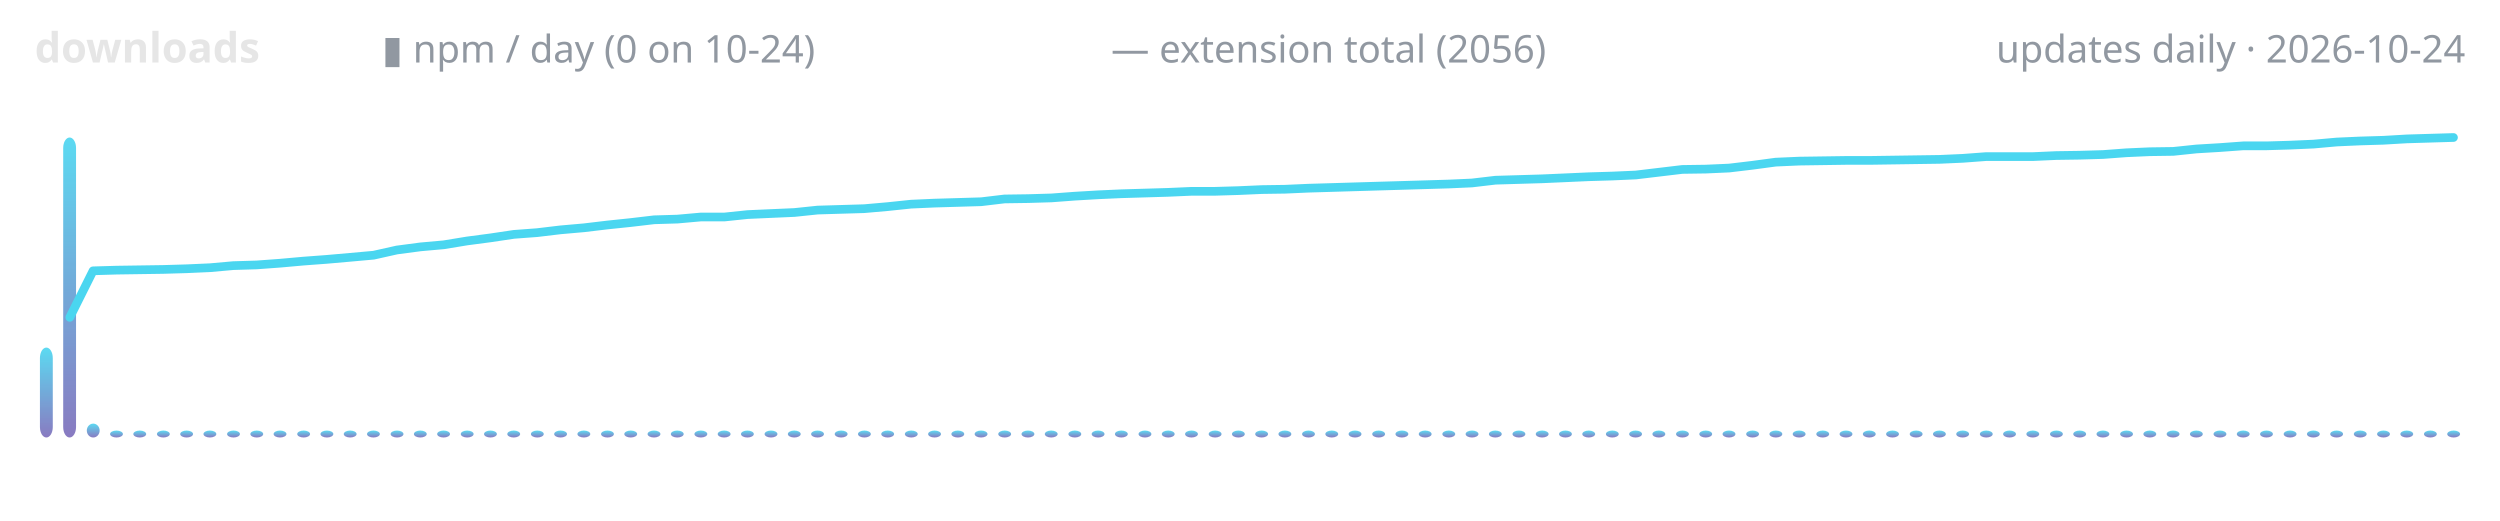
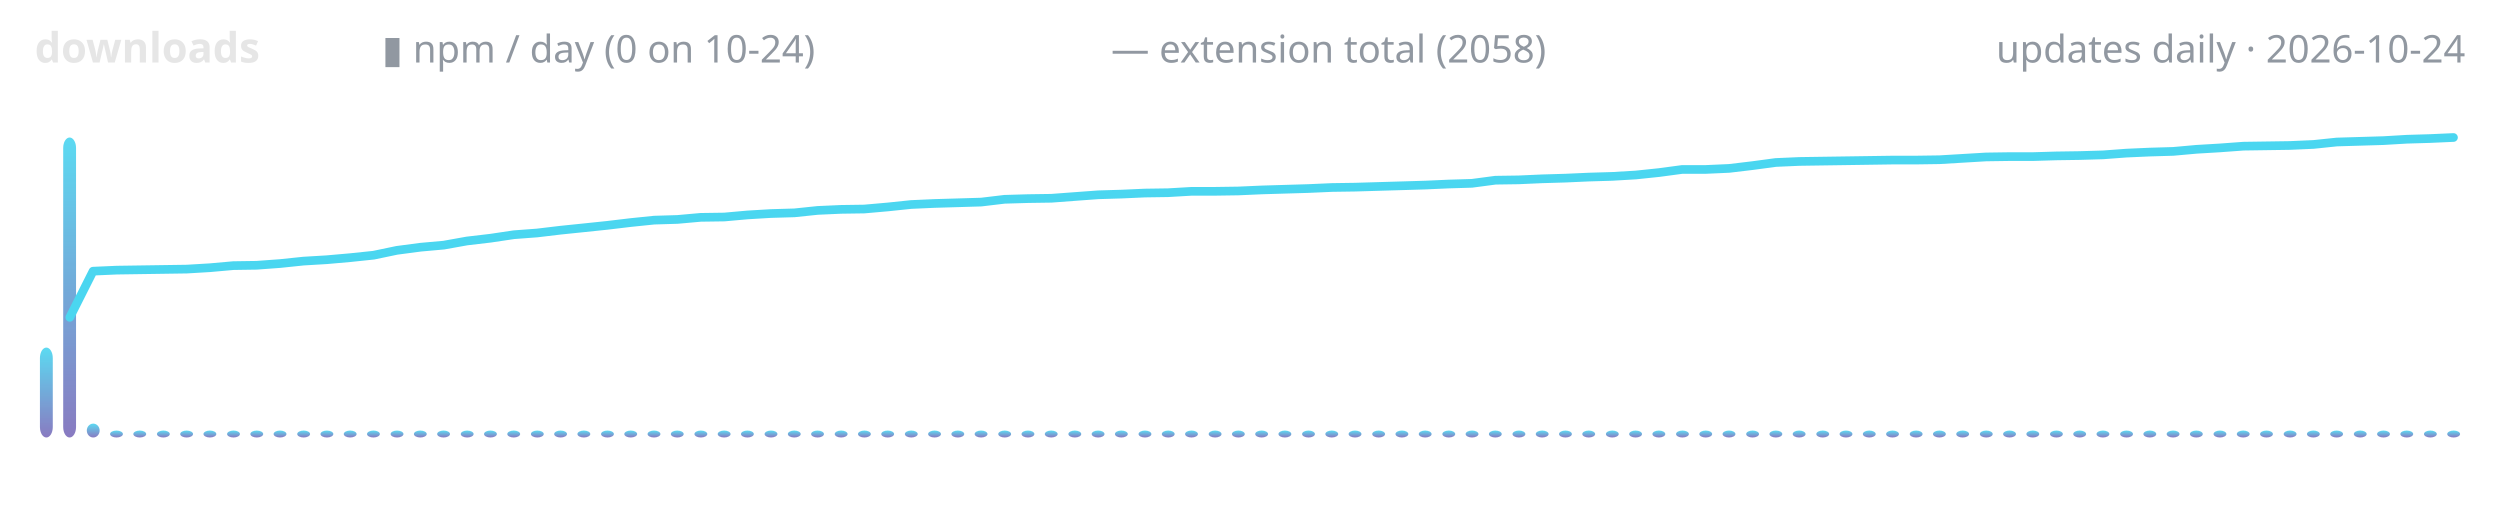
<svg xmlns="http://www.w3.org/2000/svg" width="720" height="150" viewBox="0 0 720 150" role="img" aria-label="lodestone downloads over time">
  <defs>
    <linearGradient id="g" x1="0" y1="1" x2="0" y2="0">
      <stop offset="0" stop-color="#7c6cba" />
      <stop offset="1" stop-color="#4ad6f0" />
    </linearGradient>
  </defs>
  <text x="10" y="18" font-family="ui-sans-serif,system-ui,sans-serif" font-size="12" font-weight="600" fill="#e6e6e6" text-anchor="start">downloads</text>
  <text x="110" y="18" font-family="ui-sans-serif,system-ui,sans-serif" font-size="11" font-weight="400" fill="#9198a1" text-anchor="start">▮ npm / day (0 on 10-24)</text>
-   <text x="320" y="18" font-family="ui-sans-serif,system-ui,sans-serif" font-size="11" font-weight="400" fill="#9198a1" text-anchor="start">— extension total (2056)</text>
+   <text x="320" y="18" font-family="ui-sans-serif,system-ui,sans-serif" font-size="11" font-weight="400" fill="#9198a1" text-anchor="start">— extension total (2058)</text>
  <text x="710" y="18" font-family="ui-sans-serif,system-ui,sans-serif" font-size="11" font-weight="400" fill="#9198a1" text-anchor="end">updates daily · 2026-10-24</text>
  <rect x="11.5" y="100.1" width="3.7" height="25.9" rx="3" fill="url(#g)" opacity="0.9" />
  <rect x="18.2" y="39.6" width="3.7" height="86.4" rx="3" fill="url(#g)" opacity="0.9" />
  <rect x="25.0" y="122.0" width="3.7" height="4.0" rx="3" fill="url(#g)" opacity="0.9" />
  <rect x="31.7" y="124.0" width="3.7" height="2.0" rx="3" fill="url(#g)" opacity="0.9" />
  <rect x="38.4" y="124.0" width="3.7" height="2.0" rx="3" fill="url(#g)" opacity="0.9" />
  <rect x="45.2" y="124.0" width="3.7" height="2.0" rx="3" fill="url(#g)" opacity="0.9" />
  <rect x="51.9" y="124.0" width="3.7" height="2.0" rx="3" fill="url(#g)" opacity="0.9" />
  <rect x="58.6" y="124.0" width="3.7" height="2.0" rx="3" fill="url(#g)" opacity="0.9" />
  <rect x="65.4" y="124.0" width="3.7" height="2.0" rx="3" fill="url(#g)" opacity="0.9" />
  <rect x="72.1" y="124.0" width="3.7" height="2.0" rx="3" fill="url(#g)" opacity="0.9" />
  <rect x="78.8" y="124.0" width="3.7" height="2.0" rx="3" fill="url(#g)" opacity="0.9" />
  <rect x="85.6" y="124.0" width="3.7" height="2.0" rx="3" fill="url(#g)" opacity="0.9" />
  <rect x="92.3" y="124.0" width="3.7" height="2.0" rx="3" fill="url(#g)" opacity="0.9" />
  <rect x="99.0" y="124.0" width="3.7" height="2.0" rx="3" fill="url(#g)" opacity="0.9" />
  <rect x="105.7" y="124.0" width="3.7" height="2.0" rx="3" fill="url(#g)" opacity="0.9" />
  <rect x="112.5" y="124.0" width="3.7" height="2.0" rx="3" fill="url(#g)" opacity="0.9" />
  <rect x="119.2" y="124.0" width="3.7" height="2.0" rx="3" fill="url(#g)" opacity="0.9" />
  <rect x="125.9" y="124.0" width="3.7" height="2.0" rx="3" fill="url(#g)" opacity="0.9" />
  <rect x="132.7" y="124.0" width="3.7" height="2.0" rx="3" fill="url(#g)" opacity="0.9" />
  <rect x="139.4" y="124.0" width="3.7" height="2.0" rx="3" fill="url(#g)" opacity="0.9" />
  <rect x="146.1" y="124.0" width="3.7" height="2.0" rx="3" fill="url(#g)" opacity="0.9" />
  <rect x="152.9" y="124.0" width="3.7" height="2.0" rx="3" fill="url(#g)" opacity="0.9" />
  <rect x="159.6" y="124.0" width="3.7" height="2.0" rx="3" fill="url(#g)" opacity="0.9" />
  <rect x="166.3" y="124.0" width="3.7" height="2.0" rx="3" fill="url(#g)" opacity="0.9" />
  <rect x="173.1" y="124.0" width="3.7" height="2.0" rx="3" fill="url(#g)" opacity="0.9" />
  <rect x="179.8" y="124.0" width="3.7" height="2.0" rx="3" fill="url(#g)" opacity="0.9" />
  <rect x="186.5" y="124.0" width="3.7" height="2.0" rx="3" fill="url(#g)" opacity="0.9" />
  <rect x="193.2" y="124.0" width="3.7" height="2.0" rx="3" fill="url(#g)" opacity="0.9" />
  <rect x="200.0" y="124.0" width="3.7" height="2.0" rx="3" fill="url(#g)" opacity="0.9" />
  <rect x="206.7" y="124.0" width="3.7" height="2.0" rx="3" fill="url(#g)" opacity="0.9" />
  <rect x="213.4" y="124.0" width="3.7" height="2.0" rx="3" fill="url(#g)" opacity="0.9" />
  <rect x="220.2" y="124.0" width="3.7" height="2.0" rx="3" fill="url(#g)" opacity="0.9" />
  <rect x="226.9" y="124.0" width="3.7" height="2.0" rx="3" fill="url(#g)" opacity="0.9" />
  <rect x="233.6" y="124.0" width="3.7" height="2.0" rx="3" fill="url(#g)" opacity="0.9" />
  <rect x="240.4" y="124.0" width="3.7" height="2.0" rx="3" fill="url(#g)" opacity="0.9" />
  <rect x="247.1" y="124.0" width="3.7" height="2.0" rx="3" fill="url(#g)" opacity="0.9" />
  <rect x="253.8" y="124.0" width="3.7" height="2.0" rx="3" fill="url(#g)" opacity="0.9" />
  <rect x="260.6" y="124.0" width="3.7" height="2.0" rx="3" fill="url(#g)" opacity="0.9" />
  <rect x="267.3" y="124.0" width="3.7" height="2.0" rx="3" fill="url(#g)" opacity="0.9" />
  <rect x="274.0" y="124.0" width="3.7" height="2.0" rx="3" fill="url(#g)" opacity="0.9" />
  <rect x="280.7" y="124.0" width="3.7" height="2.0" rx="3" fill="url(#g)" opacity="0.9" />
  <rect x="287.5" y="124.0" width="3.7" height="2.0" rx="3" fill="url(#g)" opacity="0.9" />
  <rect x="294.2" y="124.0" width="3.7" height="2.0" rx="3" fill="url(#g)" opacity="0.9" />
  <rect x="300.9" y="124.0" width="3.7" height="2.0" rx="3" fill="url(#g)" opacity="0.9" />
  <rect x="307.7" y="124.0" width="3.7" height="2.0" rx="3" fill="url(#g)" opacity="0.9" />
  <rect x="314.4" y="124.0" width="3.7" height="2.0" rx="3" fill="url(#g)" opacity="0.9" />
  <rect x="321.1" y="124.0" width="3.7" height="2.0" rx="3" fill="url(#g)" opacity="0.9" />
  <rect x="327.9" y="124.0" width="3.7" height="2.0" rx="3" fill="url(#g)" opacity="0.9" />
  <rect x="334.6" y="124.0" width="3.7" height="2.0" rx="3" fill="url(#g)" opacity="0.9" />
  <rect x="341.3" y="124.0" width="3.7" height="2.0" rx="3" fill="url(#g)" opacity="0.9" />
  <rect x="348.1" y="124.0" width="3.7" height="2.0" rx="3" fill="url(#g)" opacity="0.9" />
  <rect x="354.8" y="124.0" width="3.7" height="2.0" rx="3" fill="url(#g)" opacity="0.9" />
  <rect x="361.5" y="124.0" width="3.7" height="2.0" rx="3" fill="url(#g)" opacity="0.9" />
  <rect x="368.2" y="124.0" width="3.7" height="2.0" rx="3" fill="url(#g)" opacity="0.9" />
  <rect x="375.0" y="124.0" width="3.7" height="2.0" rx="3" fill="url(#g)" opacity="0.9" />
  <rect x="381.7" y="124.0" width="3.7" height="2.0" rx="3" fill="url(#g)" opacity="0.9" />
  <rect x="388.4" y="124.0" width="3.7" height="2.0" rx="3" fill="url(#g)" opacity="0.9" />
  <rect x="395.2" y="124.0" width="3.7" height="2.0" rx="3" fill="url(#g)" opacity="0.9" />
  <rect x="401.9" y="124.0" width="3.7" height="2.0" rx="3" fill="url(#g)" opacity="0.9" />
  <rect x="408.6" y="124.0" width="3.7" height="2.0" rx="3" fill="url(#g)" opacity="0.9" />
  <rect x="415.4" y="124.0" width="3.7" height="2.0" rx="3" fill="url(#g)" opacity="0.9" />
  <rect x="422.1" y="124.0" width="3.7" height="2.0" rx="3" fill="url(#g)" opacity="0.9" />
  <rect x="428.8" y="124.0" width="3.7" height="2.0" rx="3" fill="url(#g)" opacity="0.9" />
  <rect x="435.6" y="124.0" width="3.7" height="2.0" rx="3" fill="url(#g)" opacity="0.9" />
  <rect x="442.3" y="124.0" width="3.7" height="2.0" rx="3" fill="url(#g)" opacity="0.9" />
  <rect x="449.0" y="124.0" width="3.7" height="2.0" rx="3" fill="url(#g)" opacity="0.9" />
  <rect x="455.7" y="124.0" width="3.7" height="2.0" rx="3" fill="url(#g)" opacity="0.9" />
  <rect x="462.5" y="124.0" width="3.7" height="2.0" rx="3" fill="url(#g)" opacity="0.9" />
  <rect x="469.2" y="124.0" width="3.7" height="2.0" rx="3" fill="url(#g)" opacity="0.9" />
  <rect x="475.9" y="124.0" width="3.7" height="2.0" rx="3" fill="url(#g)" opacity="0.9" />
  <rect x="482.7" y="124.0" width="3.7" height="2.0" rx="3" fill="url(#g)" opacity="0.9" />
  <rect x="489.4" y="124.0" width="3.7" height="2.0" rx="3" fill="url(#g)" opacity="0.9" />
  <rect x="496.1" y="124.0" width="3.7" height="2.0" rx="3" fill="url(#g)" opacity="0.9" />
  <rect x="502.9" y="124.0" width="3.7" height="2.0" rx="3" fill="url(#g)" opacity="0.9" />
  <rect x="509.6" y="124.0" width="3.7" height="2.0" rx="3" fill="url(#g)" opacity="0.9" />
  <rect x="516.3" y="124.0" width="3.7" height="2.0" rx="3" fill="url(#g)" opacity="0.9" />
  <rect x="523.1" y="124.0" width="3.7" height="2.0" rx="3" fill="url(#g)" opacity="0.9" />
  <rect x="529.8" y="124.0" width="3.7" height="2.0" rx="3" fill="url(#g)" opacity="0.9" />
  <rect x="536.5" y="124.0" width="3.7" height="2.0" rx="3" fill="url(#g)" opacity="0.9" />
  <rect x="543.2" y="124.0" width="3.7" height="2.0" rx="3" fill="url(#g)" opacity="0.9" />
  <rect x="550.0" y="124.0" width="3.7" height="2.0" rx="3" fill="url(#g)" opacity="0.9" />
  <rect x="556.7" y="124.0" width="3.7" height="2.0" rx="3" fill="url(#g)" opacity="0.9" />
  <rect x="563.4" y="124.0" width="3.7" height="2.0" rx="3" fill="url(#g)" opacity="0.9" />
  <rect x="570.2" y="124.0" width="3.7" height="2.0" rx="3" fill="url(#g)" opacity="0.9" />
  <rect x="576.9" y="124.0" width="3.7" height="2.0" rx="3" fill="url(#g)" opacity="0.9" />
  <rect x="583.6" y="124.0" width="3.7" height="2.0" rx="3" fill="url(#g)" opacity="0.9" />
  <rect x="590.4" y="124.0" width="3.7" height="2.0" rx="3" fill="url(#g)" opacity="0.9" />
  <rect x="597.1" y="124.0" width="3.7" height="2.0" rx="3" fill="url(#g)" opacity="0.9" />
  <rect x="603.8" y="124.0" width="3.7" height="2.0" rx="3" fill="url(#g)" opacity="0.9" />
  <rect x="610.6" y="124.0" width="3.7" height="2.0" rx="3" fill="url(#g)" opacity="0.9" />
  <rect x="617.3" y="124.0" width="3.7" height="2.0" rx="3" fill="url(#g)" opacity="0.9" />
  <rect x="624.0" y="124.0" width="3.7" height="2.0" rx="3" fill="url(#g)" opacity="0.9" />
  <rect x="630.7" y="124.0" width="3.7" height="2.0" rx="3" fill="url(#g)" opacity="0.9" />
  <rect x="637.5" y="124.0" width="3.7" height="2.0" rx="3" fill="url(#g)" opacity="0.9" />
  <rect x="644.2" y="124.0" width="3.7" height="2.0" rx="3" fill="url(#g)" opacity="0.9" />
  <rect x="650.9" y="124.0" width="3.7" height="2.0" rx="3" fill="url(#g)" opacity="0.9" />
  <rect x="657.7" y="124.0" width="3.7" height="2.0" rx="3" fill="url(#g)" opacity="0.9" />
  <rect x="664.4" y="124.0" width="3.7" height="2.0" rx="3" fill="url(#g)" opacity="0.9" />
  <rect x="671.1" y="124.0" width="3.7" height="2.0" rx="3" fill="url(#g)" opacity="0.9" />
  <rect x="677.9" y="124.0" width="3.7" height="2.0" rx="3" fill="url(#g)" opacity="0.9" />
  <rect x="684.6" y="124.0" width="3.7" height="2.0" rx="3" fill="url(#g)" opacity="0.9" />
  <rect x="691.3" y="124.0" width="3.7" height="2.0" rx="3" fill="url(#g)" opacity="0.9" />
  <rect x="698.1" y="124.0" width="3.7" height="2.0" rx="3" fill="url(#g)" opacity="0.9" />
  <rect x="704.8" y="124.0" width="3.7" height="2.0" rx="3" fill="url(#g)" opacity="0.9" />
-   <polyline points="20.1,91.4 26.8,78.0 33.6,77.8 40.3,77.7 47.0,77.6 53.8,77.4 60.5,77.1 67.2,76.5 73.9,76.3 80.7,75.8 87.4,75.2 94.1,74.7 100.9,74.1 107.6,73.5 114.3,72.0 121.1,71.1 127.8,70.5 134.5,69.4 141.3,68.5 148.0,67.5 154.7,67.0 161.4,66.2 168.2,65.6 174.9,64.8 181.6,64.1 188.4,63.3 195.1,63.1 201.8,62.5 208.6,62.5 215.3,61.8 222.0,61.5 228.8,61.2 235.5,60.5 242.2,60.3 248.9,60.1 255.7,59.5 262.4,58.8 269.1,58.5 275.9,58.3 282.6,58.1 289.3,57.3 296.1,57.2 302.8,57.0 309.5,56.5 316.3,56.1 323.0,55.8 329.7,55.6 336.4,55.4 343.2,55.1 349.9,55.1 356.6,54.9 363.4,54.6 370.1,54.5 376.8,54.2 383.6,54.0 390.3,53.8 397.0,53.6 403.8,53.4 410.5,53.2 417.2,53.0 423.9,52.7 430.7,51.9 437.4,51.7 444.1,51.5 450.9,51.2 457.6,50.9 464.3,50.7 471.1,50.4 477.8,49.6 484.5,48.8 491.3,48.7 498.0,48.4 504.7,47.6 511.4,46.7 518.2,46.4 524.9,46.3 531.6,46.2 538.4,46.2 545.1,46.1 551.8,46.0 558.6,45.9 565.3,45.6 572.0,45.1 578.8,45.1 585.5,45.1 592.2,44.8 598.9,44.7 605.7,44.5 612.4,44.0 619.1,43.7 625.9,43.6 632.6,42.9 639.3,42.5 646.1,42.0 652.8,42.0 659.5,41.8 666.3,41.5 673.0,40.9 679.7,40.6 686.4,40.4 693.2,40.0 699.9,39.8 706.6,39.6" fill="none" stroke="#4ad6f0" stroke-width="2.5" stroke-linecap="round" stroke-linejoin="round" />
+   <polyline points="20.1,91.4 26.8,78.1 33.6,77.8 40.3,77.7 47.0,77.6 53.8,77.5 60.5,77.1 67.2,76.5 73.9,76.4 80.7,75.9 87.4,75.2 94.1,74.8 100.9,74.2 107.6,73.5 114.3,72.1 121.1,71.2 127.8,70.6 134.5,69.4 141.3,68.6 148.0,67.6 154.7,67.1 161.4,66.3 168.2,65.6 174.9,64.9 181.6,64.1 188.4,63.4 195.1,63.2 201.8,62.6 208.6,62.5 215.3,61.9 222.0,61.5 228.8,61.3 235.5,60.6 242.2,60.3 248.9,60.2 255.7,59.6 262.4,58.9 269.1,58.6 275.9,58.4 282.6,58.2 289.3,57.4 296.1,57.2 302.8,57.1 309.5,56.6 316.3,56.1 323.0,55.9 329.7,55.6 336.4,55.5 343.2,55.1 349.9,55.1 356.6,55.0 363.4,54.7 370.1,54.5 376.8,54.3 383.6,54.0 390.3,53.9 397.0,53.7 403.8,53.5 410.5,53.3 417.2,53.0 423.9,52.8 430.7,51.9 437.4,51.8 444.1,51.5 450.9,51.3 457.6,51.0 464.3,50.8 471.1,50.4 477.8,49.7 484.5,48.8 491.3,48.8 498.0,48.5 504.7,47.7 511.4,46.8 518.2,46.5 524.9,46.4 531.6,46.3 538.4,46.2 545.1,46.1 551.8,46.1 558.6,46.0 565.3,45.6 572.0,45.2 578.8,45.1 585.5,45.1 592.2,44.9 598.9,44.8 605.7,44.6 612.4,44.1 619.1,43.8 625.9,43.6 632.6,43.0 639.3,42.6 646.1,42.1 652.8,42.0 659.5,41.9 666.3,41.6 673.0,40.9 679.7,40.7 686.4,40.5 693.2,40.1 699.9,39.9 706.6,39.6" fill="none" stroke="#4ad6f0" stroke-width="2.5" stroke-linecap="round" stroke-linejoin="round" />
</svg>
